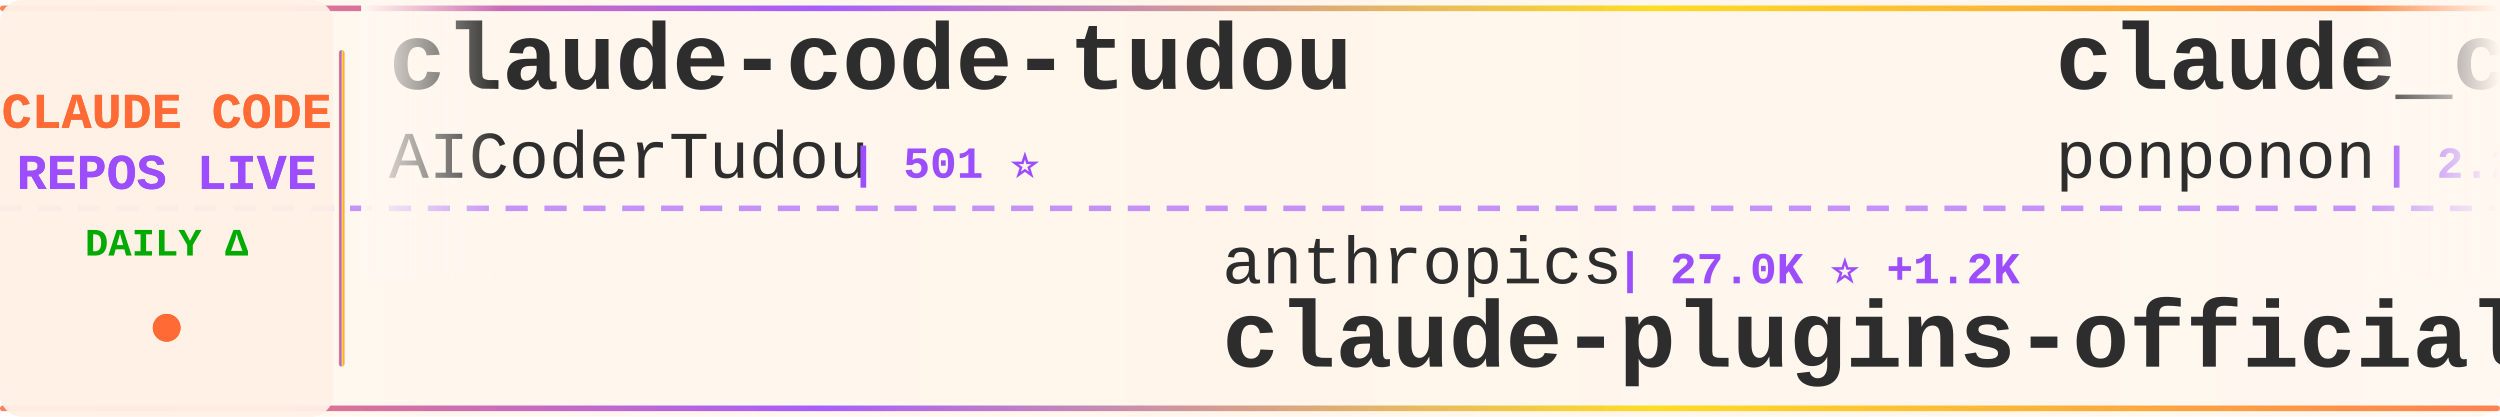
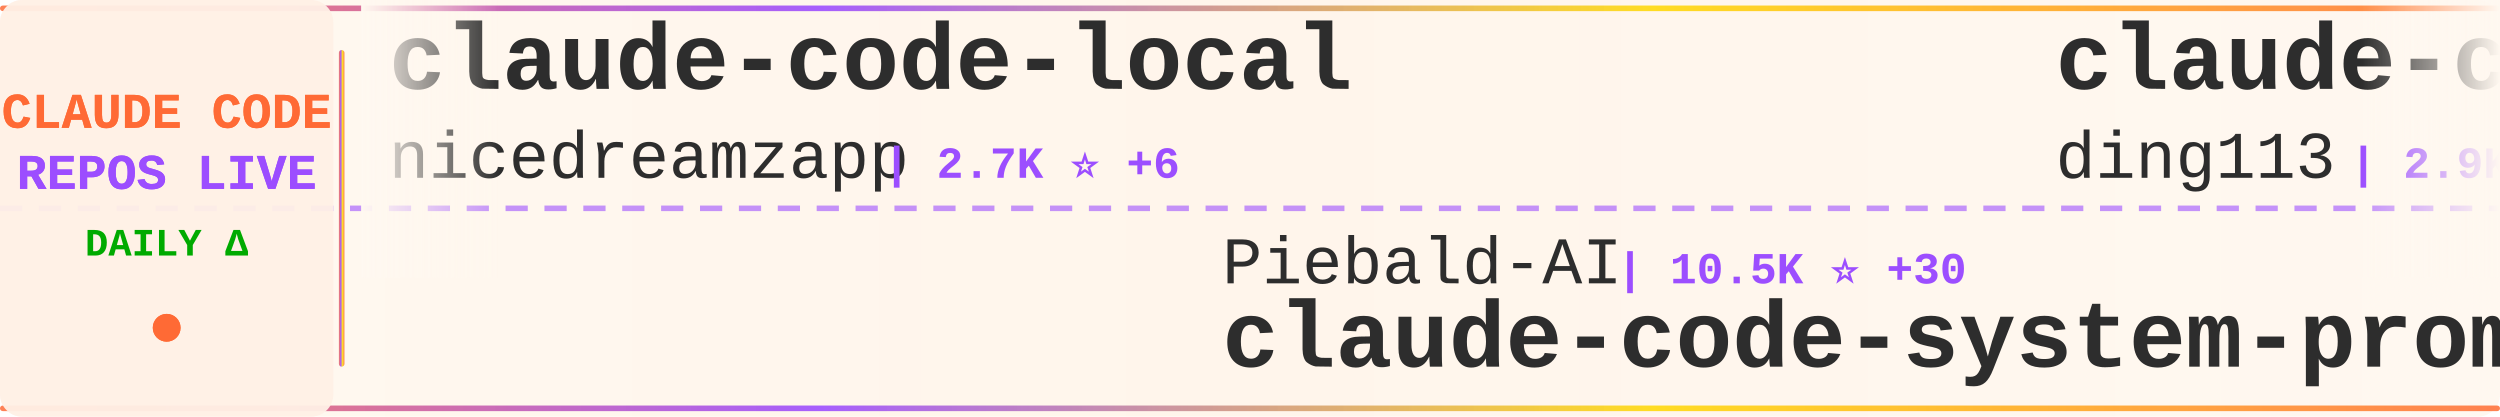
<svg xmlns="http://www.w3.org/2000/svg" width="900" height="150">
  <defs>
    <linearGradient id="tickerBg" x1="0%" y1="0%" x2="100%" y2="0%">
      <stop offset="0%" style="stop-color:#fff8f0;stop-opacity:0.98" />
      <stop offset="50%" style="stop-color:#fff5eb;stop-opacity:1" />
      <stop offset="100%" style="stop-color:#fff8f0;stop-opacity:0.98" />
    </linearGradient>
    <linearGradient id="borderGrad" x1="0%" y1="0%" x2="100%" y2="0%">
      <stop offset="0%" style="stop-color:#FF6B35;stop-opacity:0.85">
        <animate attributeName="stop-opacity" values="0.85;1;0.85" dur="2s" repeatCount="indefinite" />
      </stop>
      <stop offset="33%" style="stop-color:#9C4EFF;stop-opacity:0.9">
        <animate attributeName="stop-opacity" values="0.9;1;0.9" dur="2.2s" repeatCount="indefinite" />
      </stop>
      <stop offset="66%" style="stop-color:#FFD700;stop-opacity:0.85">
        <animate attributeName="stop-opacity" values="0.85;1;0.85" dur="1.8s" repeatCount="indefinite" />
      </stop>
      <stop offset="100%" style="stop-color:#FF6B35;stop-opacity:0.85">
        <animate attributeName="stop-opacity" values="0.85;1;0.85" dur="2s" repeatCount="indefinite" />
      </stop>
    </linearGradient>
    <filter id="textGlow">
      <feGaussianBlur stdDeviation="0.15" result="coloredBlur" />
      <feMerge>
        <feMergeNode in="coloredBlur" />
        <feMergeNode in="SourceGraphic" />
      </feMerge>
    </filter>
    <filter id="metricGlow">
      <feGaussianBlur stdDeviation="0.2" result="coloredBlur" />
      <feMerge>
        <feMergeNode in="coloredBlur" />
        <feMergeNode in="SourceGraphic" />
      </feMerge>
    </filter>
    <linearGradient id="leftFade" x1="0%" y1="0%" x2="100%" y2="0%">
      <stop offset="0%" style="stop-color:#fff8f0;stop-opacity:1" />
      <stop offset="100%" style="stop-color:#fff8f0;stop-opacity:0" />
    </linearGradient>
    <linearGradient id="rightFade" x1="0%" y1="0%" x2="100%" y2="0%">
      <stop offset="0%" style="stop-color:#fff8f0;stop-opacity:0" />
      <stop offset="100%" style="stop-color:#fff8f0;stop-opacity:1" />
    </linearGradient>
  </defs>
  <rect width="900" height="150" fill="url(#tickerBg)" rx="8" />
  <rect x="0" y="2" width="900" height="2" fill="url(#borderGrad)" rx="1" />
  <rect x="0" y="146" width="900" height="2" fill="url(#borderGrad)" rx="1" />
  <line x1="0" y1="75" x2="900" y2="75" stroke="#9C4EFF" stroke-width="2" stroke-dasharray="8 6" opacity="0.6" />
  <rect x="0" y="0" width="120" height="150" fill="#fff0e6" opacity="0.95" rx="8" />
  <text x="60" y="46" font-family="'Courier New', monospace" font-size="18" font-weight="bold" fill="#FF6B35" text-anchor="middle" filter="url(#textGlow)">
    CLAUDE CODE
  </text>
  <text x="60" y="68" font-family="'Courier New', monospace" font-size="18" font-weight="bold" fill="#9C4EFF" text-anchor="middle" filter="url(#textGlow)">
    REPOS LIVE
  </text>
  <text x="60" y="92" font-family="'Courier New', monospace" font-size="14" font-weight="bold" fill="#00aa00" text-anchor="middle">
    DAILY Δ
  </text>
  <circle cx="60" cy="118" r="5" fill="#FF6B35" filter="url(#metricGlow)">
    <animate attributeName="r" values="4;6;4" dur="1.5s" repeatCount="indefinite" />
    <animate attributeName="opacity" values="0.6;1;0.6" dur="1.5s" repeatCount="indefinite" />
  </circle>
  <rect x="122" y="18" width="2" height="114" fill="url(#borderGrad)" rx="1" />
  <clipPath id="tickerClip">
    <rect x="130" y="0" width="770" height="150" />
  </clipPath>
  <g clip-path="url(#tickerClip)">
    <g id="tickerItems">
      <animateTransform attributeName="transform" attributeType="XML" type="translate" from="0 0" to="-3000 0" dur="54s" repeatCount="indefinite" />
      <g transform="translate(0, 0)">
-         <text x="140" y="32" font-family="'Courier New', monospace" font-size="34" font-weight="bold" fill="#2d2d2d">claude-code-tudou</text>
-         <text x="140" y="64" font-family="'Courier New', monospace" font-size="24" font-weight="normal" fill="#2d2d2d" opacity="1.0">AICoderTudou</text>
-         <text x="306" y="64" font-family="'Courier New', monospace" font-size="16" font-weight="bold" fill="#9C4EFF"> | 501 ⭐</text>
-       </g>
-       <g transform="translate(300, 0)">
-         <text x="140" y="102" font-family="'Courier New', monospace" font-size="24" font-weight="normal" fill="#2d2d2d" opacity="1.0">anthropics</text>
-         <text x="282" y="102" font-family="'Courier New', monospace" font-size="16" font-weight="bold" fill="#9C4EFF"> | 27.0K ⭐ +1.2K</text>
-         <text x="140" y="132" font-family="'Courier New', monospace" font-size="34" font-weight="bold" fill="#2d2d2d">claude-plugins-official</text>
-       </g>
-       <g transform="translate(600, 0)">
-         <text x="140" y="32" font-family="'Courier New', monospace" font-size="34" font-weight="bold" fill="#2d2d2d">claude_code_src</text>
-         <text x="140" y="64" font-family="'Courier New', monospace" font-size="24" font-weight="normal" fill="#2d2d2d" opacity="1.0">ponponon</text>
-         <text x="258" y="64" font-family="'Courier New', monospace" font-size="16" font-weight="bold" fill="#9C4EFF"> | 2.2K ⭐ +1</text>
-       </g>
-       <g transform="translate(900, 0)">
-         <text x="140" y="102" font-family="'Courier New', monospace" font-size="24" font-weight="normal" fill="#2d2d2d" opacity="1.0">Donchitos</text>
-         <text x="270" y="102" font-family="'Courier New', monospace" font-size="16" font-weight="bold" fill="#9C4EFF"> | 19.8K ⭐ +106</text>
-         <text x="140" y="132" font-family="'Courier New', monospace" font-size="34" font-weight="bold" fill="#2d2d2d">Claude-Code-Game-Studios</text>
-       </g>
-       <g transform="translate(1200, 0)">
-         <text x="140" y="32" font-family="'Courier New', monospace" font-size="34" font-weight="bold" fill="#2d2d2d">claude-code-sourcemap</text>
-         <text x="140" y="64" font-family="'Courier New', monospace" font-size="24" font-weight="normal" fill="#2d2d2d" opacity="1.0">Hyper66666</text>
-         <text x="282" y="64" font-family="'Courier New', monospace" font-size="16" font-weight="bold" fill="#9C4EFF"> | 214 ⭐</text>
-       </g>
-       <g transform="translate(1500, 0)">
-         <text x="140" y="102" font-family="'Courier New', monospace" font-size="24" font-weight="normal" fill="#2d2d2d" opacity="1.0">disler</text>
-         <text x="234" y="102" font-family="'Courier New', monospace" font-size="16" font-weight="bold" fill="#9C4EFF"> | 1.2K ⭐ +15</text>
-         <text x="140" y="132" font-family="'Courier New', monospace" font-size="34" font-weight="bold" fill="#2d2d2d">pi-vs-claude-code</text>
-       </g>
-       <g transform="translate(1800, 0)">
        <text x="140" y="32" font-family="'Courier New', monospace" font-size="34" font-weight="bold" fill="#2d2d2d">claude-code-local</text>
        <text x="140" y="64" font-family="'Courier New', monospace" font-size="24" font-weight="normal" fill="#2d2d2d" opacity="1.0">nicedreamzapp</text>
        <text x="318" y="64" font-family="'Courier New', monospace" font-size="16" font-weight="bold" fill="#9C4EFF"> | 2.7K ⭐ +6</text>
      </g>
+       <g transform="translate(300, 0)">
+         <text x="140" y="102" font-family="'Courier New', monospace" font-size="24" font-weight="normal" fill="#2d2d2d" opacity="1.0">Piebald-AI</text>
+         <text x="282" y="102" font-family="'Courier New', monospace" font-size="16" font-weight="bold" fill="#9C4EFF"> | 10.5K ⭐ +30</text>
+         <text x="140" y="132" font-family="'Courier New', monospace" font-size="34" font-weight="bold" fill="#2d2d2d">claude-code-system-promp...</text>
+       </g>
+       <g transform="translate(600, 0)">
+         <text x="140" y="32" font-family="'Courier New', monospace" font-size="34" font-weight="bold" fill="#2d2d2d">claude-code-hub</text>
+         <text x="140" y="64" font-family="'Courier New', monospace" font-size="24" font-weight="normal" fill="#2d2d2d" opacity="1.0">ding113</text>
+         <text x="246" y="64" font-family="'Courier New', monospace" font-size="16" font-weight="bold" fill="#9C4EFF"> | 2.9K ⭐ +5</text>
+       </g>
+       <g transform="translate(900, 0)">
+         <text x="140" y="102" font-family="'Courier New', monospace" font-size="24" font-weight="normal" fill="#2d2d2d" opacity="1.0">catlog22</text>
+         <text x="258" y="102" font-family="'Courier New', monospace" font-size="16" font-weight="bold" fill="#9C4EFF"> | 2.0K ⭐ +2</text>
+         <text x="140" y="132" font-family="'Courier New', monospace" font-size="34" font-weight="bold" fill="#2d2d2d">Claude-Code-Workflow</text>
+       </g>
+       <g transform="translate(1200, 0)">
+         <text x="140" y="32" font-family="'Courier New', monospace" font-size="34" font-weight="bold" fill="#2d2d2d">claude-code-telegram</text>
+         <text x="140" y="64" font-family="'Courier New', monospace" font-size="24" font-weight="normal" fill="#2d2d2d" opacity="1.0">RichardAtCT</text>
+         <text x="294" y="64" font-family="'Courier New', monospace" font-size="16" font-weight="bold" fill="#9C4EFF"> | 2.6K ⭐ +3</text>
+       </g>
+       <g transform="translate(1500, 0)">
+         <text x="140" y="102" font-family="'Courier New', monospace" font-size="24" font-weight="normal" fill="#2d2d2d" opacity="1.0">luyao618</text>
+         <text x="258" y="102" font-family="'Courier New', monospace" font-size="16" font-weight="bold" fill="#9C4EFF"> | 1.4K ⭐ +4</text>
+         <text x="140" y="132" font-family="'Courier New', monospace" font-size="34" font-weight="bold" fill="#2d2d2d">Claude-Code-Source-Study</text>
+       </g>
+       <g transform="translate(1800, 0)">
+         <text x="140" y="32" font-family="'Courier New', monospace" font-size="34" font-weight="bold" fill="#2d2d2d">Claude-Code</text>
+         <text x="140" y="64" font-family="'Courier New', monospace" font-size="24" font-weight="normal" fill="#2d2d2d" opacity="1.0">KPR111</text>
+         <text x="234" y="64" font-family="'Courier New', monospace" font-size="16" font-weight="bold" fill="#9C4EFF"> | 17 ⭐</text>
+       </g>
      <g transform="translate(2100, 0)">
-         <text x="140" y="102" font-family="'Courier New', monospace" font-size="24" font-weight="normal" fill="#2d2d2d" opacity="1.0">davila7</text>
-         <text x="246" y="102" font-family="'Courier New', monospace" font-size="16" font-weight="bold" fill="#9C4EFF"> | 27.5K ⭐ +30</text>
-         <text x="140" y="132" font-family="'Courier New', monospace" font-size="34" font-weight="bold" fill="#2d2d2d">claude-code-templates</text>
+         <text x="140" y="102" font-family="'Courier New', monospace" font-size="24" font-weight="normal" fill="#2d2d2d" opacity="1.0">fazxes</text>
+         <text x="234" y="102" font-family="'Courier New', monospace" font-size="16" font-weight="bold" fill="#9C4EFF"> | 217 ⭐ +1</text>
+         <text x="140" y="132" font-family="'Courier New', monospace" font-size="34" font-weight="bold" fill="#2d2d2d">Claude-code</text>
      </g>
      <g transform="translate(2400, 0)">
-         <text x="140" y="32" font-family="'Courier New', monospace" font-size="34" font-weight="bold" fill="#2d2d2d">claude-code-proxy</text>
-         <text x="140" y="64" font-family="'Courier New', monospace" font-size="24" font-weight="normal" fill="#2d2d2d" opacity="1.0">1rgs</text>
-         <text x="210" y="64" font-family="'Courier New', monospace" font-size="16" font-weight="bold" fill="#9C4EFF"> | 3.6K ⭐ +3</text>
+         <text x="140" y="32" font-family="'Courier New', monospace" font-size="34" font-weight="bold" fill="#2d2d2d">free-claude-code</text>
+         <text x="140" y="64" font-family="'Courier New', monospace" font-size="24" font-weight="normal" fill="#2d2d2d" opacity="1.0">Alishahryar1</text>
+         <text x="306" y="64" font-family="'Courier New', monospace" font-size="16" font-weight="bold" fill="#9C4EFF"> | 28.9K ⭐ +551</text>
      </g>
      <g transform="translate(2700, 0)">
-         <text x="140" y="102" font-family="'Courier New', monospace" font-size="24" font-weight="normal" fill="#2d2d2d" opacity="1.0">nanocoai</text>
-         <text x="258" y="102" font-family="'Courier New', monospace" font-size="16" font-weight="bold" fill="#9C4EFF"> | 29.3K ⭐ +35</text>
-         <text x="140" y="132" font-family="'Courier New', monospace" font-size="34" font-weight="bold" fill="#2d2d2d">nanoclaw</text>
+         <text x="140" y="102" font-family="'Courier New', monospace" font-size="24" font-weight="normal" fill="#2d2d2d" opacity="1.0">zebbern</text>
+         <text x="246" y="102" font-family="'Courier New', monospace" font-size="16" font-weight="bold" fill="#9C4EFF"> | 4.2K ⭐ +5</text>
+         <text x="140" y="132" font-family="'Courier New', monospace" font-size="34" font-weight="bold" fill="#2d2d2d">claude-code-guide</text>
      </g>
      <g transform="translate(3000, 0)">
-         <text x="140" y="32" font-family="'Courier New', monospace" font-size="34" font-weight="bold" fill="#2d2d2d">claude-code-tudou</text>
-         <text x="140" y="64" font-family="'Courier New', monospace" font-size="24" font-weight="normal" fill="#2d2d2d" opacity="1.0">AICoderTudou</text>
-         <text x="306" y="64" font-family="'Courier New', monospace" font-size="16" font-weight="bold" fill="#9C4EFF"> | 501 ⭐</text>
+         <text x="140" y="32" font-family="'Courier New', monospace" font-size="34" font-weight="bold" fill="#2d2d2d">claude-code-local</text>
+         <text x="140" y="64" font-family="'Courier New', monospace" font-size="24" font-weight="normal" fill="#2d2d2d" opacity="1.0">nicedreamzapp</text>
+         <text x="318" y="64" font-family="'Courier New', monospace" font-size="16" font-weight="bold" fill="#9C4EFF"> | 2.7K ⭐ +6</text>
      </g>
      <g transform="translate(3300, 0)">
-         <text x="140" y="102" font-family="'Courier New', monospace" font-size="24" font-weight="normal" fill="#2d2d2d" opacity="1.0">anthropics</text>
-         <text x="282" y="102" font-family="'Courier New', monospace" font-size="16" font-weight="bold" fill="#9C4EFF"> | 27.0K ⭐ +1.2K</text>
-         <text x="140" y="132" font-family="'Courier New', monospace" font-size="34" font-weight="bold" fill="#2d2d2d">claude-plugins-official</text>
+         <text x="140" y="102" font-family="'Courier New', monospace" font-size="24" font-weight="normal" fill="#2d2d2d" opacity="1.0">Piebald-AI</text>
+         <text x="282" y="102" font-family="'Courier New', monospace" font-size="16" font-weight="bold" fill="#9C4EFF"> | 10.5K ⭐ +30</text>
+         <text x="140" y="132" font-family="'Courier New', monospace" font-size="34" font-weight="bold" fill="#2d2d2d">claude-code-system-promp...</text>
      </g>
      <g transform="translate(3600, 0)">
-         <text x="140" y="32" font-family="'Courier New', monospace" font-size="34" font-weight="bold" fill="#2d2d2d">claude_code_src</text>
-         <text x="140" y="64" font-family="'Courier New', monospace" font-size="24" font-weight="normal" fill="#2d2d2d" opacity="1.0">ponponon</text>
-         <text x="258" y="64" font-family="'Courier New', monospace" font-size="16" font-weight="bold" fill="#9C4EFF"> | 2.2K ⭐ +1</text>
+         <text x="140" y="32" font-family="'Courier New', monospace" font-size="34" font-weight="bold" fill="#2d2d2d">claude-code-hub</text>
+         <text x="140" y="64" font-family="'Courier New', monospace" font-size="24" font-weight="normal" fill="#2d2d2d" opacity="1.0">ding113</text>
+         <text x="246" y="64" font-family="'Courier New', monospace" font-size="16" font-weight="bold" fill="#9C4EFF"> | 2.9K ⭐ +5</text>
      </g>
      <g transform="translate(3900, 0)">
-         <text x="140" y="102" font-family="'Courier New', monospace" font-size="24" font-weight="normal" fill="#2d2d2d" opacity="1.0">Donchitos</text>
-         <text x="270" y="102" font-family="'Courier New', monospace" font-size="16" font-weight="bold" fill="#9C4EFF"> | 19.8K ⭐ +106</text>
-         <text x="140" y="132" font-family="'Courier New', monospace" font-size="34" font-weight="bold" fill="#2d2d2d">Claude-Code-Game-Studios</text>
+         <text x="140" y="102" font-family="'Courier New', monospace" font-size="24" font-weight="normal" fill="#2d2d2d" opacity="1.0">catlog22</text>
+         <text x="258" y="102" font-family="'Courier New', monospace" font-size="16" font-weight="bold" fill="#9C4EFF"> | 2.0K ⭐ +2</text>
+         <text x="140" y="132" font-family="'Courier New', monospace" font-size="34" font-weight="bold" fill="#2d2d2d">Claude-Code-Workflow</text>
      </g>
    </g>
  </g>
  <rect x="130" y="0" width="50" height="100" fill="url(#leftFade)" />
  <rect x="850" y="0" width="50" height="100" fill="url(#rightFade)" />
</svg>
